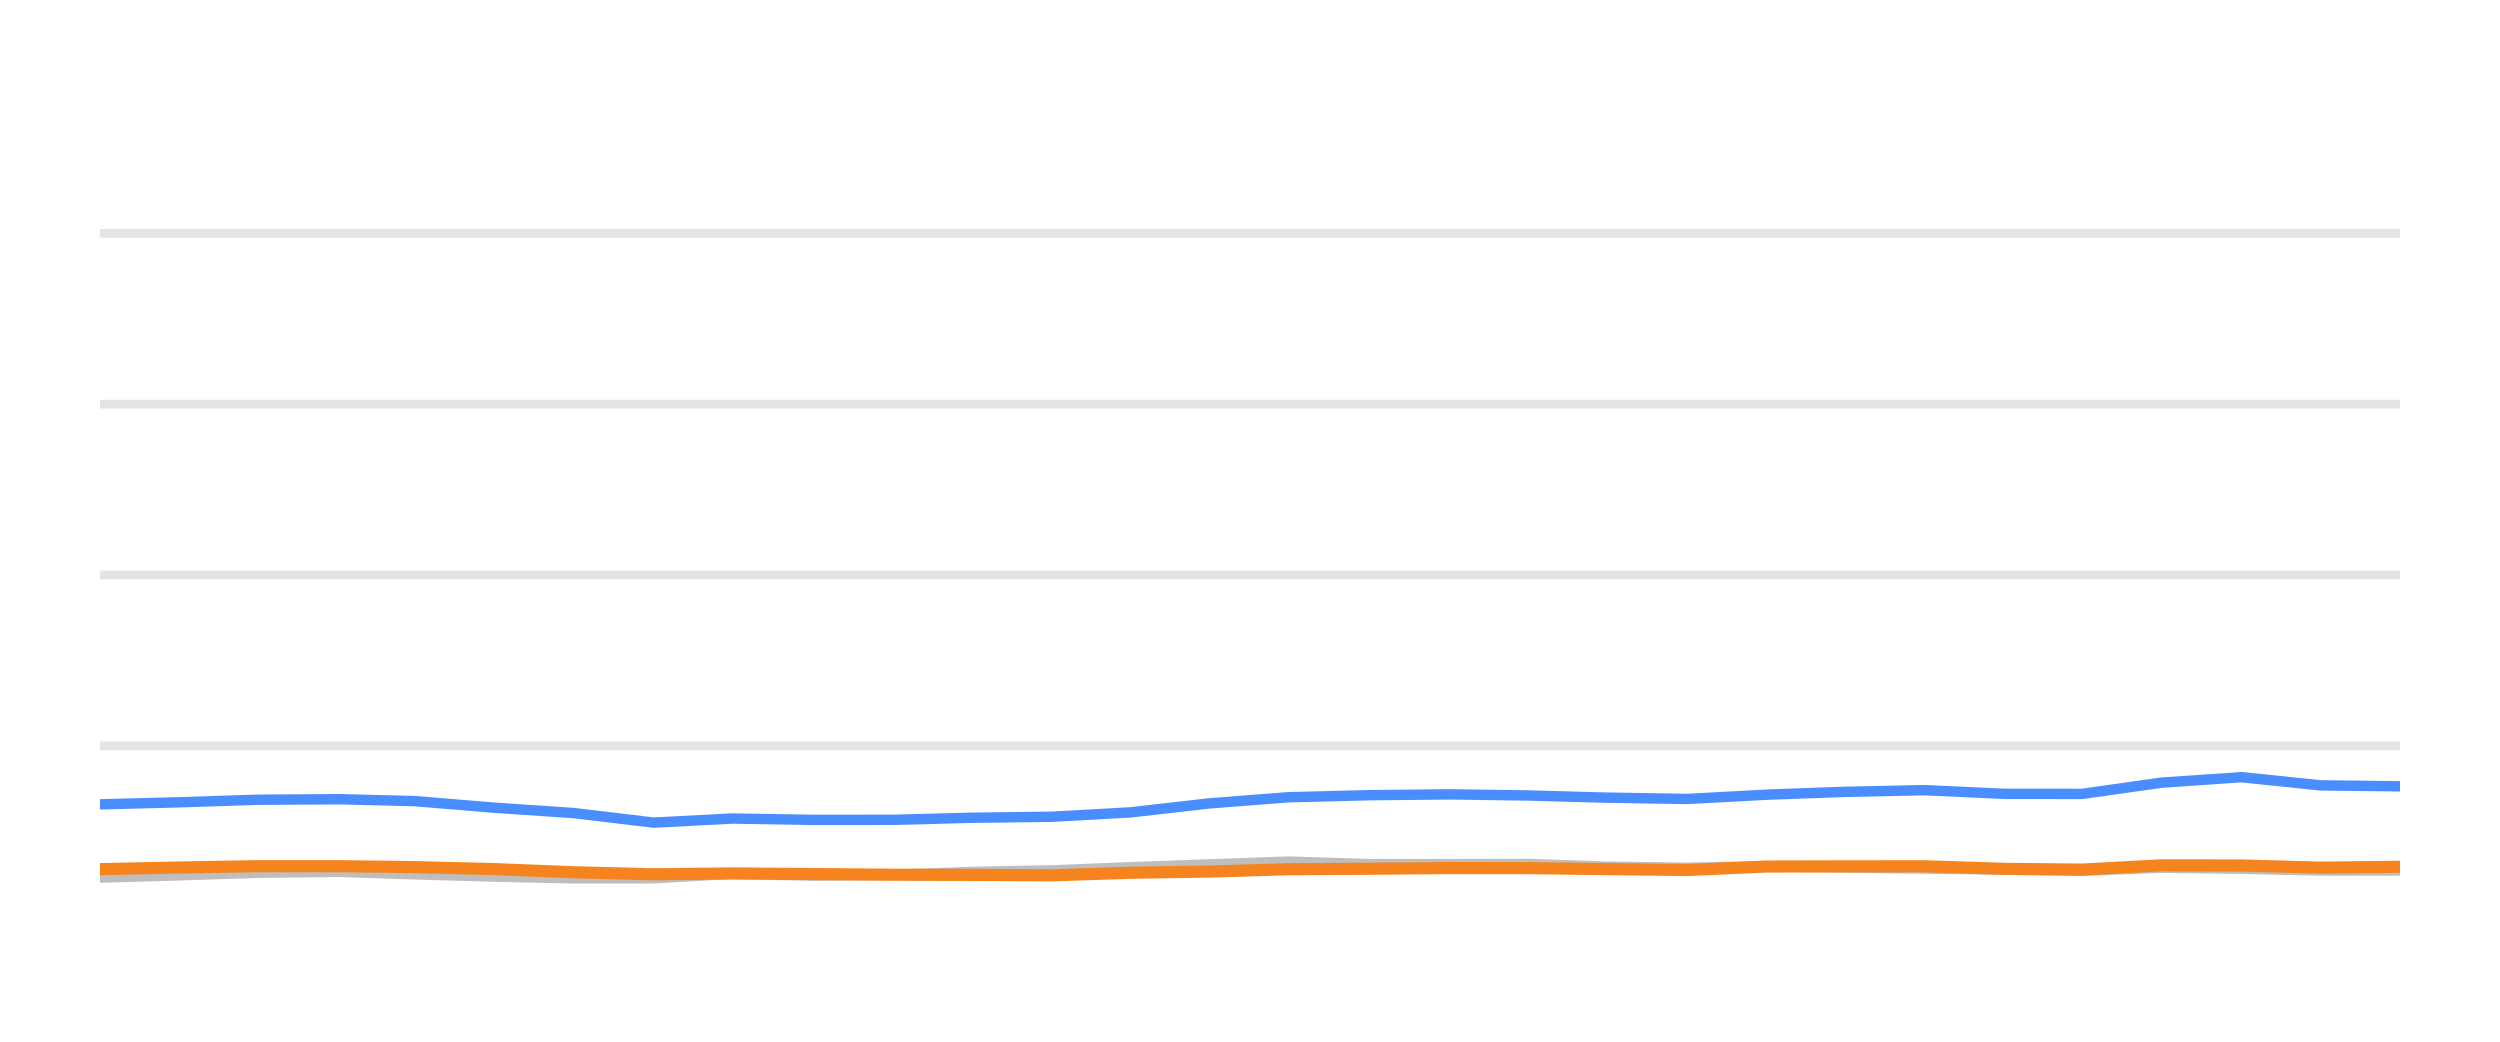
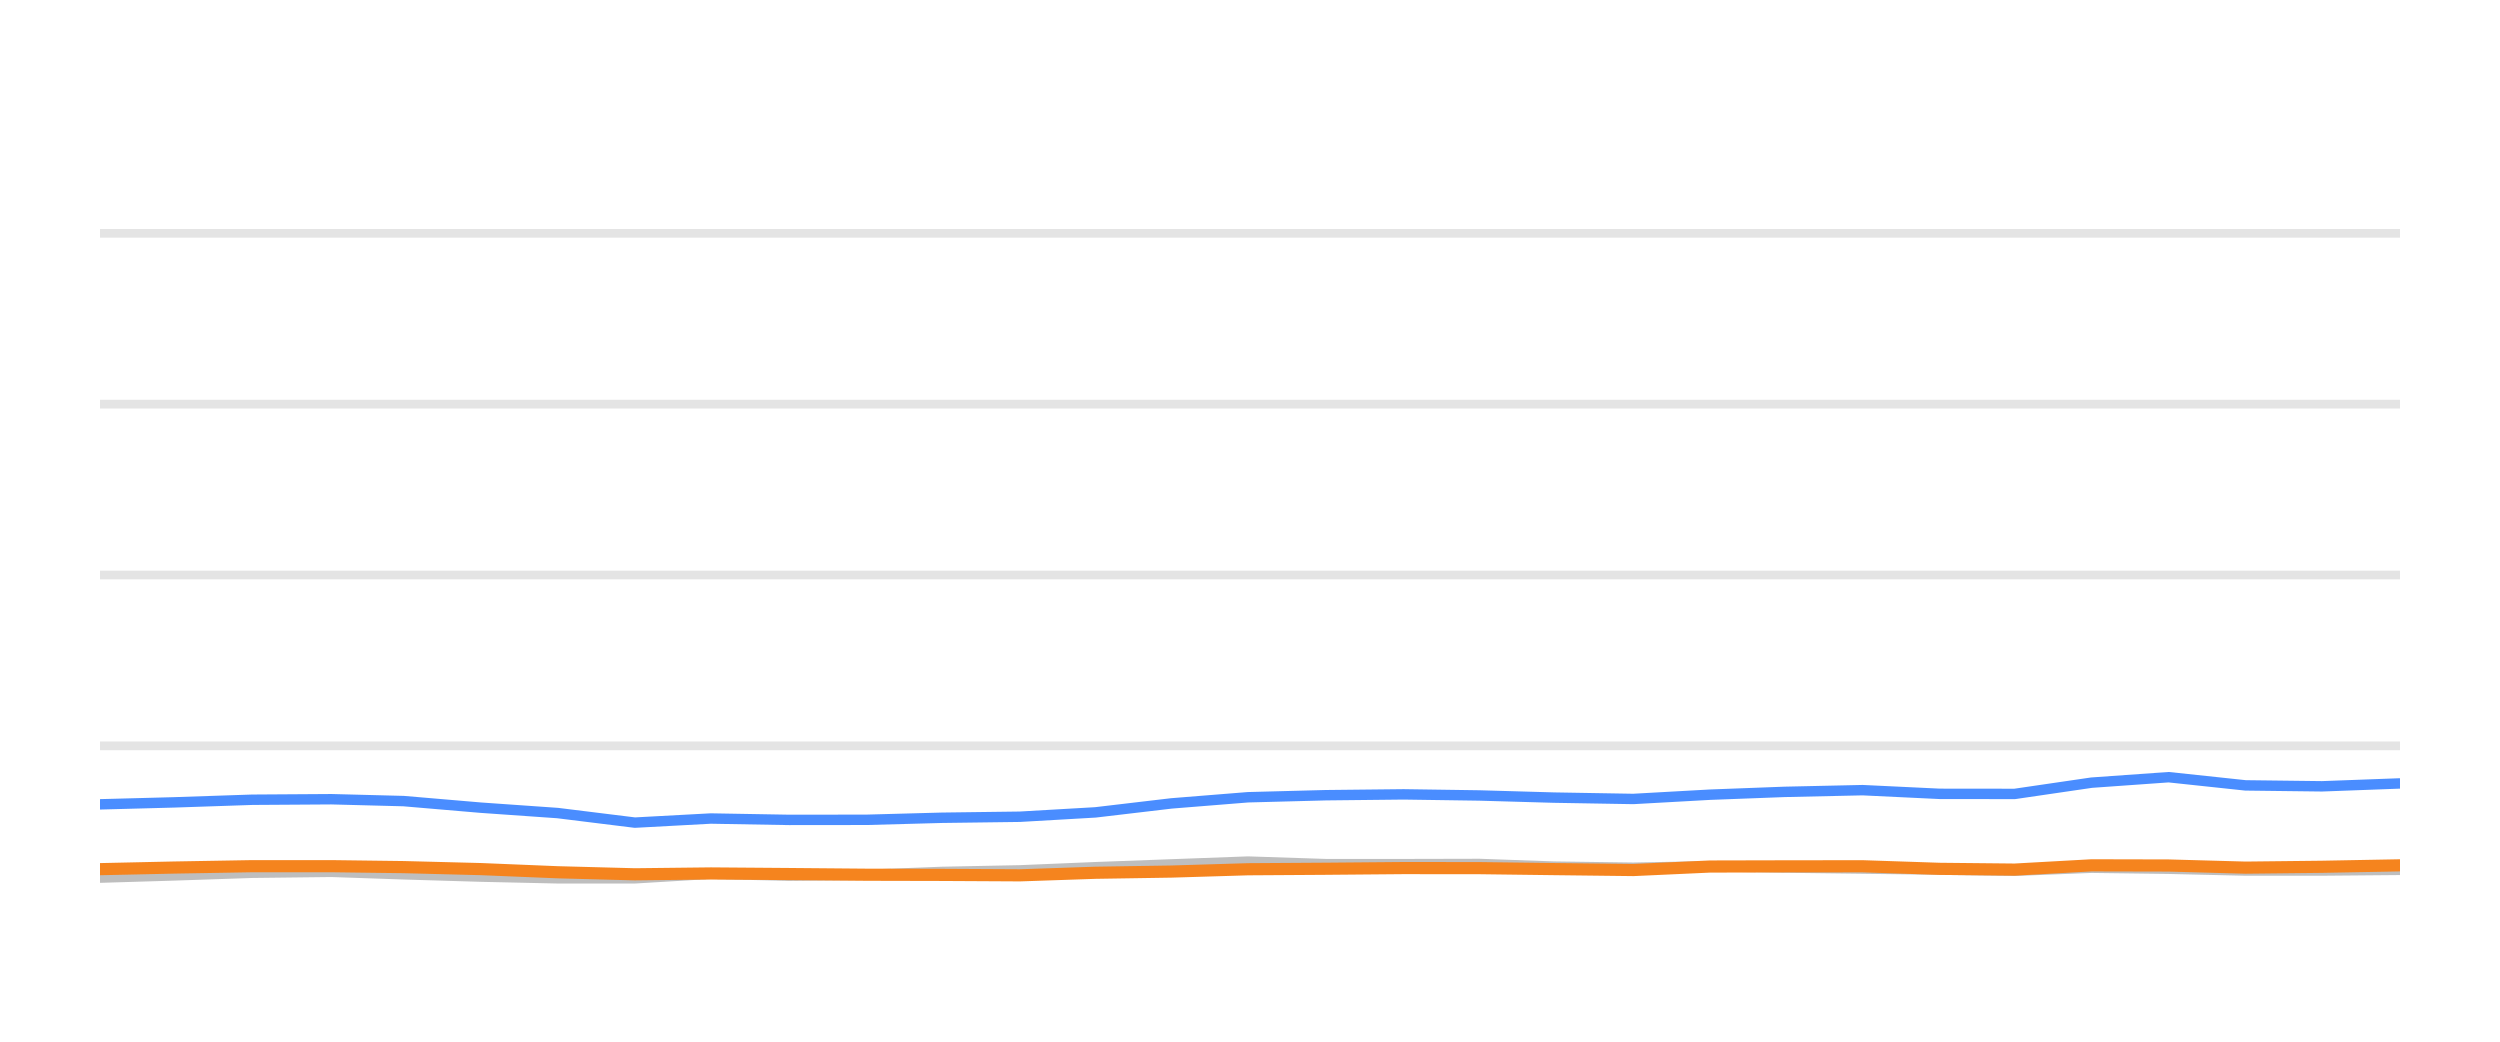
<svg xmlns="http://www.w3.org/2000/svg" width="144pt" height="60pt" viewBox="0 0 144 60" version="1.1">
  <defs>
    <style type="text/css">*{stroke-linejoin: round; stroke-linecap: butt}</style>
  </defs>
  <g id="figure_1">
    <g id="patch_1">
      <path d="M 0 60  L 144 60  L 144 0  L 0 0  L 0 60  z " style="fill: none; opacity: 0" />
    </g>
    <g id="axes_1">
      <g id="patch_2">
        <path d="M 5.76 52.8  L 138.24 52.8  L 138.24 3.6  L 5.76 3.6  L 5.76 52.8  z " style="fill: none" />
      </g>
      <g id="matplotlib.axis_1" />
      <g id="matplotlib.axis_2" />
      <g id="line2d_1">
-         <path d="M 5.76 42.96  L 138.24 42.96  " clip-path="url(#p0b48a34280)" style="fill: none; stroke: #b2b2b2; stroke-opacity: 0.35; stroke-width: 0.5; stroke-linecap: square" />
+         <path d="M 5.76 42.96  L 138.24 42.96  " clip-path="url(#p9131c10696)" style="fill: none; stroke: #b2b2b2; stroke-opacity: 0.35; stroke-width: 0.5; stroke-linecap: square" />
      </g>
      <g id="line2d_2">
-         <path d="M 5.76 33.12  L 138.24 33.12  " clip-path="url(#p0b48a34280)" style="fill: none; stroke: #b2b2b2; stroke-opacity: 0.35; stroke-width: 0.5; stroke-linecap: square" />
+         <path d="M 5.76 33.12  L 138.24 33.12  " clip-path="url(#p9131c10696)" style="fill: none; stroke: #b2b2b2; stroke-opacity: 0.35; stroke-width: 0.5; stroke-linecap: square" />
      </g>
      <g id="line2d_3">
-         <path d="M 5.76 23.28  L 138.24 23.28  " clip-path="url(#p0b48a34280)" style="fill: none; stroke: #b2b2b2; stroke-opacity: 0.35; stroke-width: 0.5; stroke-linecap: square" />
+         <path d="M 5.76 23.28  L 138.24 23.28  " clip-path="url(#p9131c10696)" style="fill: none; stroke: #b2b2b2; stroke-opacity: 0.35; stroke-width: 0.5; stroke-linecap: square" />
      </g>
      <g id="line2d_4">
-         <path d="M 5.76 13.44  L 138.24 13.44  " clip-path="url(#p0b48a34280)" style="fill: none; stroke: #b2b2b2; stroke-opacity: 0.35; stroke-width: 0.5; stroke-linecap: square" />
+         <path d="M 5.76 13.44  L 138.24 13.44  " clip-path="url(#p9131c10696)" style="fill: none; stroke: #b2b2b2; stroke-opacity: 0.35; stroke-width: 0.5; stroke-linecap: square" />
      </g>
      <g id="line2d_5">
-         <path d="M 5.76 50.552  L 10.16 50.424  L 14.838 50.271  L 19.555 50.217  L 23.864 50.36  L 28.463 50.493  L 33.044 50.591  L 37.651 50.591  L 42.177 50.33  L 46.847 50.438  L 51.463 50.389  L 55.957 50.222  L 60.607 50.133  L 65.11 49.951  L 69.643 49.789  L 74.206 49.627  L 78.856 49.774  L 83.483 49.774  L 87.997 49.764  L 92.455 49.917  L 97.177 49.981  L 101.75 49.897  L 106.197 49.971  L 110.848 50.03  L 115.441 50.089  L 119.918 50.158  L 124.502 49.981  L 129.096 50.04  L 133.68 50.143  L 138.24 50.143  " clip-path="url(#p0b48a34280)" style="fill: none; stroke: #bebebe; stroke-width: 0.6; stroke-linecap: round" />
+         <path d="M 5.76 50.552  L 10.01 50.424  L 14.53 50.271  L 19.087 50.217  L 23.249 50.36  L 27.693 50.493  L 32.119 50.591  L 36.569 50.591  L 40.942 50.33  L 45.454 50.438  L 49.913 50.389  L 54.255 50.222  L 58.747 50.133  L 63.097 49.951  L 67.476 49.789  L 71.884 49.627  L 76.376 49.774  L 80.846 49.774  L 85.207 49.764  L 89.514 49.917  L 94.076 49.981  L 98.493 49.897  L 102.79 49.971  L 107.284 50.03  L 111.721 50.089  L 116.046 50.158  L 120.474 49.981  L 124.913 50.04  L 129.341 50.143  L 133.746 50.143  L 138.24 50.104  " clip-path="url(#p9131c10696)" style="fill: none; stroke: #bebebe; stroke-width: 0.6; stroke-linecap: round" />
      </g>
      <g id="line2d_6">
-         <path d="M 5.76 46.33  L 10.16 46.217  L 14.838 46.065  L 19.555 46.035  L 23.864 46.143  L 28.463 46.522  L 33.044 46.832  L 37.651 47.383  L 42.177 47.147  L 46.847 47.226  L 51.463 47.221  L 55.957 47.103  L 60.607 47.044  L 65.11 46.793  L 69.643 46.276  L 74.206 45.922  L 78.856 45.804  L 83.483 45.755  L 87.997 45.819  L 92.455 45.942  L 97.177 46.02  L 101.75 45.774  L 106.197 45.612  L 110.848 45.513  L 115.441 45.725  L 119.918 45.73  L 124.502 45.081  L 129.096 44.766  L 133.68 45.238  L 138.24 45.292  " clip-path="url(#p0b48a34280)" style="fill: none; stroke: #4a8dff; stroke-width: 0.6; stroke-linecap: round" />
+         <path d="M 5.76 46.33  L 10.01 46.217  L 14.53 46.065  L 19.087 46.035  L 23.249 46.143  L 27.693 46.522  L 32.119 46.832  L 36.569 47.383  L 40.942 47.147  L 45.454 47.226  L 49.913 47.221  L 54.255 47.103  L 58.747 47.044  L 63.097 46.793  L 67.476 46.276  L 71.884 45.922  L 76.376 45.804  L 80.846 45.755  L 85.207 45.819  L 89.514 45.942  L 94.076 46.02  L 98.493 45.774  L 102.79 45.612  L 107.284 45.513  L 111.721 45.725  L 116.046 45.73  L 120.474 45.081  L 124.913 44.766  L 129.341 45.238  L 133.746 45.292  L 138.24 45.125  " clip-path="url(#p9131c10696)" style="fill: none; stroke: #4a8dff; stroke-width: 0.6; stroke-linecap: round" />
      </g>
      <g id="line2d_7">
-         <path d="M 5.76 50.064  L 10.16 49.971  L 14.838 49.892  L 19.555 49.892  L 23.864 49.946  L 28.463 50.06  L 33.044 50.242  L 37.651 50.36  L 42.177 50.31  L 46.847 50.345  L 51.463 50.384  L 55.957 50.394  L 60.607 50.419  L 65.11 50.271  L 69.643 50.202  L 74.206 50.069  L 78.856 50.04  L 83.483 50.001  L 87.997 50.005  L 92.455 50.06  L 97.177 50.114  L 101.75 49.912  L 106.197 49.902  L 110.848 49.897  L 115.441 50.045  L 119.918 50.089  L 124.502 49.843  L 129.096 49.853  L 133.68 49.976  L 138.24 49.927  " clip-path="url(#p0b48a34280)" style="fill: none; stroke: #f5841e; stroke-width: 0.7; stroke-linecap: round" />
+         <path d="M 5.76 50.064  L 10.01 49.971  L 14.53 49.892  L 19.087 49.892  L 23.249 49.946  L 27.693 50.06  L 32.119 50.242  L 36.569 50.36  L 40.942 50.31  L 45.454 50.345  L 49.913 50.384  L 54.255 50.394  L 58.747 50.419  L 63.097 50.271  L 67.476 50.202  L 71.884 50.069  L 76.376 50.04  L 80.846 50.001  L 85.207 50.005  L 89.514 50.06  L 94.076 50.114  L 98.493 49.912  L 102.79 49.902  L 107.284 49.897  L 111.721 50.045  L 116.046 50.089  L 120.474 49.843  L 124.913 49.853  L 129.341 49.976  L 133.746 49.927  L 138.24 49.843  " clip-path="url(#p9131c10696)" style="fill: none; stroke: #f5841e; stroke-width: 0.7; stroke-linecap: round" />
      </g>
    </g>
  </g>
  <defs>
-     <clipPath id="p0b48a34280">
+     <clipPath id="p9131c10696">
      <rect x="5.76" y="3.6" width="132.48" height="49.2" />
    </clipPath>
  </defs>
</svg>
